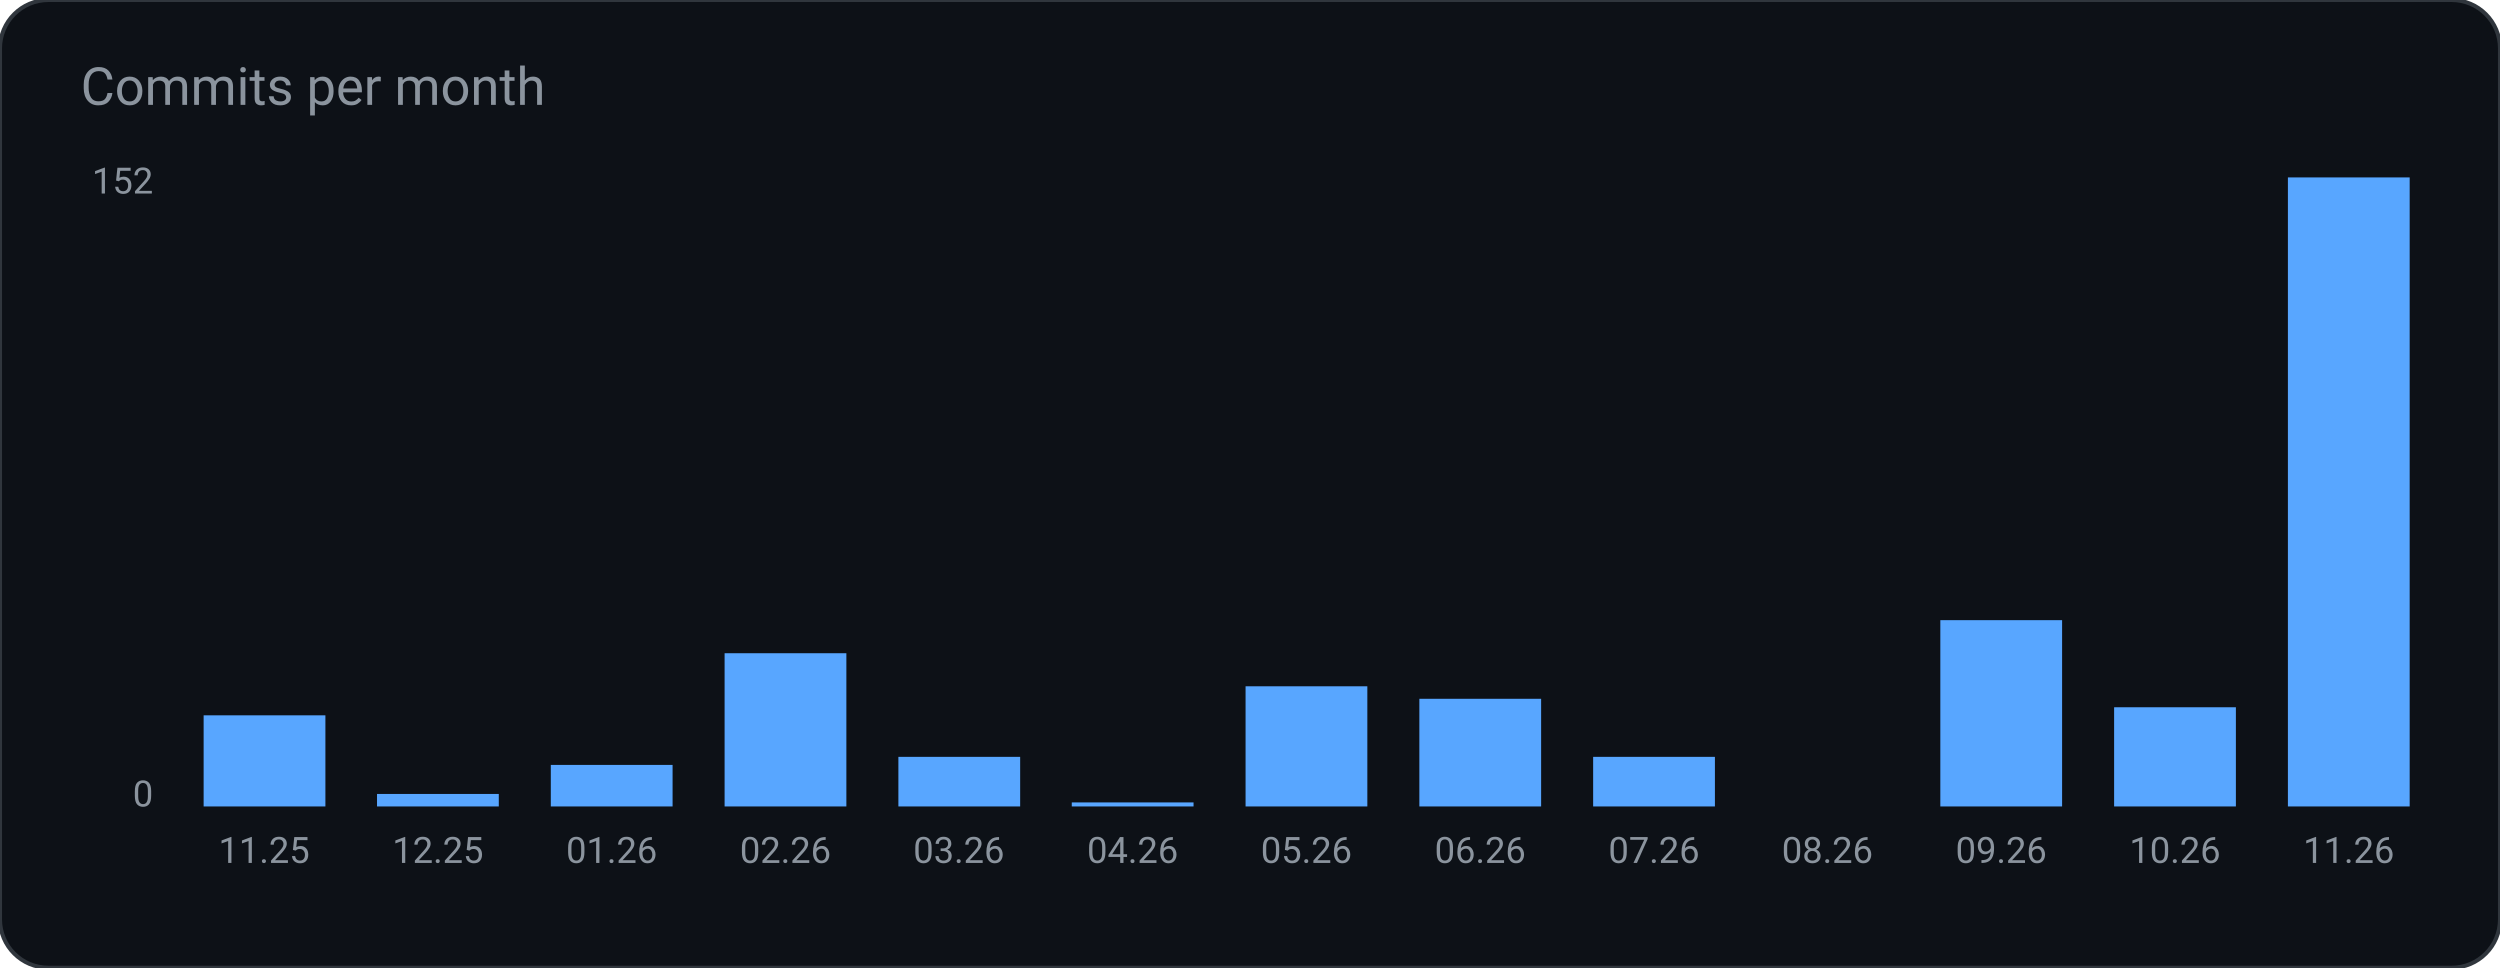
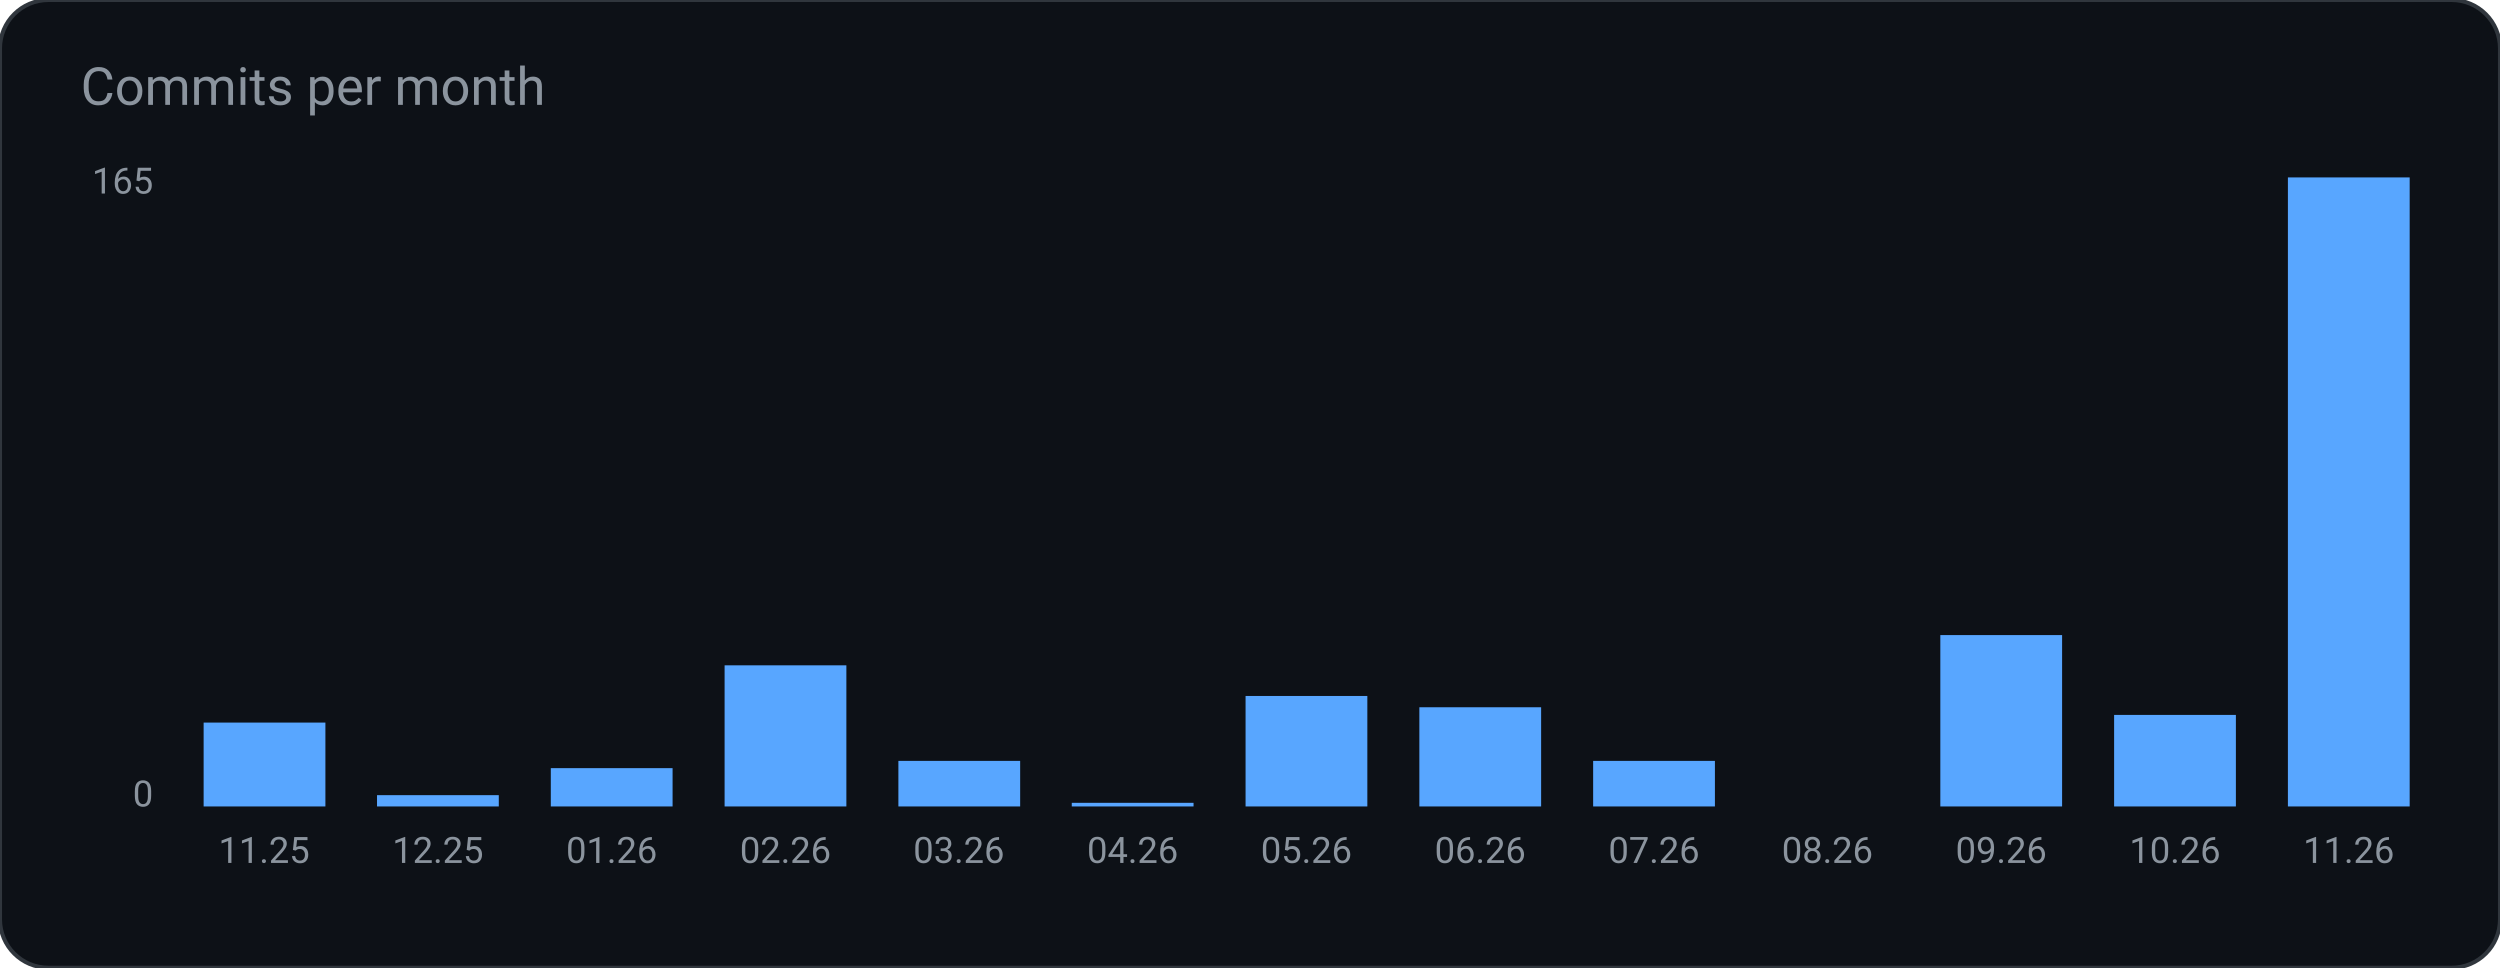
<svg xmlns="http://www.w3.org/2000/svg" width="620" height="240" viewBox="0 0 620 240" role="img" aria-label="Commits per month">
  <rect width="620" height="240" rx="12" fill="#0d1117" stroke="#30363d" />
  <text x="20" y="26" fill="#8b949e" font-family="ui-sans-serif, system-ui, -apple-system, Segoe UI, Roboto, Helvetica, Arial, sans-serif" font-size="13">Commits per month</text>
-   <rect x="50.5" y="177.4" width="30.2" height="22.6" rx="0" fill="#58a6ff" />
+   <rect x="50.5" y="179.2" width="30.2" height="20.8" rx="0" fill="#58a6ff" />
  <text x="65.5" y="214.0" fill="#8b949e" font-family="ui-sans-serif, system-ui, -apple-system, Segoe UI, Roboto, Helvetica, Arial, sans-serif" font-size="9" text-anchor="middle" font-weight="400">11.25</text>
-   <rect x="93.5" y="196.9" width="30.2" height="3.1" rx="0" fill="#58a6ff" />
+   <rect x="93.5" y="197.2" width="30.2" height="2.8" rx="0" fill="#58a6ff" />
  <text x="108.6" y="214.0" fill="#8b949e" font-family="ui-sans-serif, system-ui, -apple-system, Segoe UI, Roboto, Helvetica, Arial, sans-serif" font-size="9" text-anchor="middle" font-weight="400">12.25</text>
-   <rect x="136.6" y="189.7" width="30.2" height="10.3" rx="0" fill="#58a6ff" />
+   <rect x="136.6" y="190.5" width="30.2" height="9.5" rx="0" fill="#58a6ff" />
  <text x="151.7" y="214.0" fill="#8b949e" font-family="ui-sans-serif, system-ui, -apple-system, Segoe UI, Roboto, Helvetica, Arial, sans-serif" font-size="9" text-anchor="middle" font-weight="400">01.26</text>
-   <rect x="179.7" y="162.0" width="30.2" height="38.0" rx="0" fill="#58a6ff" />
+   <rect x="179.7" y="165.0" width="30.2" height="35.0" rx="0" fill="#58a6ff" />
  <text x="194.8" y="214.0" fill="#8b949e" font-family="ui-sans-serif, system-ui, -apple-system, Segoe UI, Roboto, Helvetica, Arial, sans-serif" font-size="9" text-anchor="middle" font-weight="400">02.26</text>
-   <rect x="222.8" y="187.7" width="30.2" height="12.3" rx="0" fill="#58a6ff" />
+   <rect x="222.8" y="188.7" width="30.2" height="11.3" rx="0" fill="#58a6ff" />
  <text x="237.8" y="214.0" fill="#8b949e" font-family="ui-sans-serif, system-ui, -apple-system, Segoe UI, Roboto, Helvetica, Arial, sans-serif" font-size="9" text-anchor="middle" font-weight="400">03.26</text>
-   <rect x="265.8" y="199.0" width="30.2" height="1.0" rx="0" fill="#58a6ff" />
+   <rect x="265.8" y="199.1" width="30.2" height="0.9" rx="0" fill="#58a6ff" />
  <text x="280.9" y="214.0" fill="#8b949e" font-family="ui-sans-serif, system-ui, -apple-system, Segoe UI, Roboto, Helvetica, Arial, sans-serif" font-size="9" text-anchor="middle" font-weight="400">04.26</text>
-   <rect x="308.9" y="170.2" width="30.2" height="29.8" rx="0" fill="#58a6ff" />
+   <rect x="308.9" y="172.6" width="30.2" height="27.4" rx="0" fill="#58a6ff" />
  <text x="324.0" y="214.0" fill="#8b949e" font-family="ui-sans-serif, system-ui, -apple-system, Segoe UI, Roboto, Helvetica, Arial, sans-serif" font-size="9" text-anchor="middle" font-weight="400">05.26</text>
-   <rect x="352.0" y="173.3" width="30.2" height="26.7" rx="0" fill="#58a6ff" />
+   <rect x="352.0" y="175.4" width="30.2" height="24.6" rx="0" fill="#58a6ff" />
  <text x="367.1" y="214.0" fill="#8b949e" font-family="ui-sans-serif, system-ui, -apple-system, Segoe UI, Roboto, Helvetica, Arial, sans-serif" font-size="9" text-anchor="middle" font-weight="400">06.26</text>
-   <rect x="395.1" y="187.7" width="30.2" height="12.3" rx="0" fill="#58a6ff" />
+   <rect x="395.1" y="188.7" width="30.2" height="11.3" rx="0" fill="#58a6ff" />
  <text x="410.2" y="214.0" fill="#8b949e" font-family="ui-sans-serif, system-ui, -apple-system, Segoe UI, Roboto, Helvetica, Arial, sans-serif" font-size="9" text-anchor="middle" font-weight="400">07.26</text>
  <rect x="438.2" y="200.0" width="30.2" height="0.0" rx="0" fill="#58a6ff" />
  <text x="453.2" y="214.0" fill="#8b949e" font-family="ui-sans-serif, system-ui, -apple-system, Segoe UI, Roboto, Helvetica, Arial, sans-serif" font-size="9" text-anchor="middle" font-weight="400">08.26</text>
-   <rect x="481.2" y="153.8" width="30.2" height="46.2" rx="0" fill="#58a6ff" />
+   <rect x="481.2" y="157.5" width="30.2" height="42.5" rx="0" fill="#58a6ff" />
  <text x="496.3" y="214.0" fill="#8b949e" font-family="ui-sans-serif, system-ui, -apple-system, Segoe UI, Roboto, Helvetica, Arial, sans-serif" font-size="9" text-anchor="middle" font-weight="400">09.26</text>
-   <rect x="524.3" y="175.4" width="30.2" height="24.6" rx="0" fill="#58a6ff" />
+   <rect x="524.3" y="177.3" width="30.2" height="22.7" rx="0" fill="#58a6ff" />
  <text x="539.4" y="214.0" fill="#8b949e" font-family="ui-sans-serif, system-ui, -apple-system, Segoe UI, Roboto, Helvetica, Arial, sans-serif" font-size="9" text-anchor="middle" font-weight="400">10.26</text>
  <rect x="567.4" y="44.0" width="30.2" height="156.0" rx="0" fill="#58a6ff" />
  <text x="582.5" y="214.0" fill="#8b949e" font-family="ui-sans-serif, system-ui, -apple-system, Segoe UI, Roboto, Helvetica, Arial, sans-serif" font-size="9" text-anchor="middle" font-weight="400">11.26</text>
-   <text x="38.0" y="48.0" fill="#8b949e" font-family="ui-sans-serif, system-ui, -apple-system, Segoe UI, Roboto, Helvetica, Arial, sans-serif" font-size="9" text-anchor="end" font-weight="400">152</text>
+   <text x="38.0" y="48.0" fill="#8b949e" font-family="ui-sans-serif, system-ui, -apple-system, Segoe UI, Roboto, Helvetica, Arial, sans-serif" font-size="9" text-anchor="end" font-weight="400">165</text>
  <text x="38.0" y="200.0" fill="#8b949e" font-family="ui-sans-serif, system-ui, -apple-system, Segoe UI, Roboto, Helvetica, Arial, sans-serif" font-size="9" text-anchor="end" font-weight="400">0</text>
</svg>
